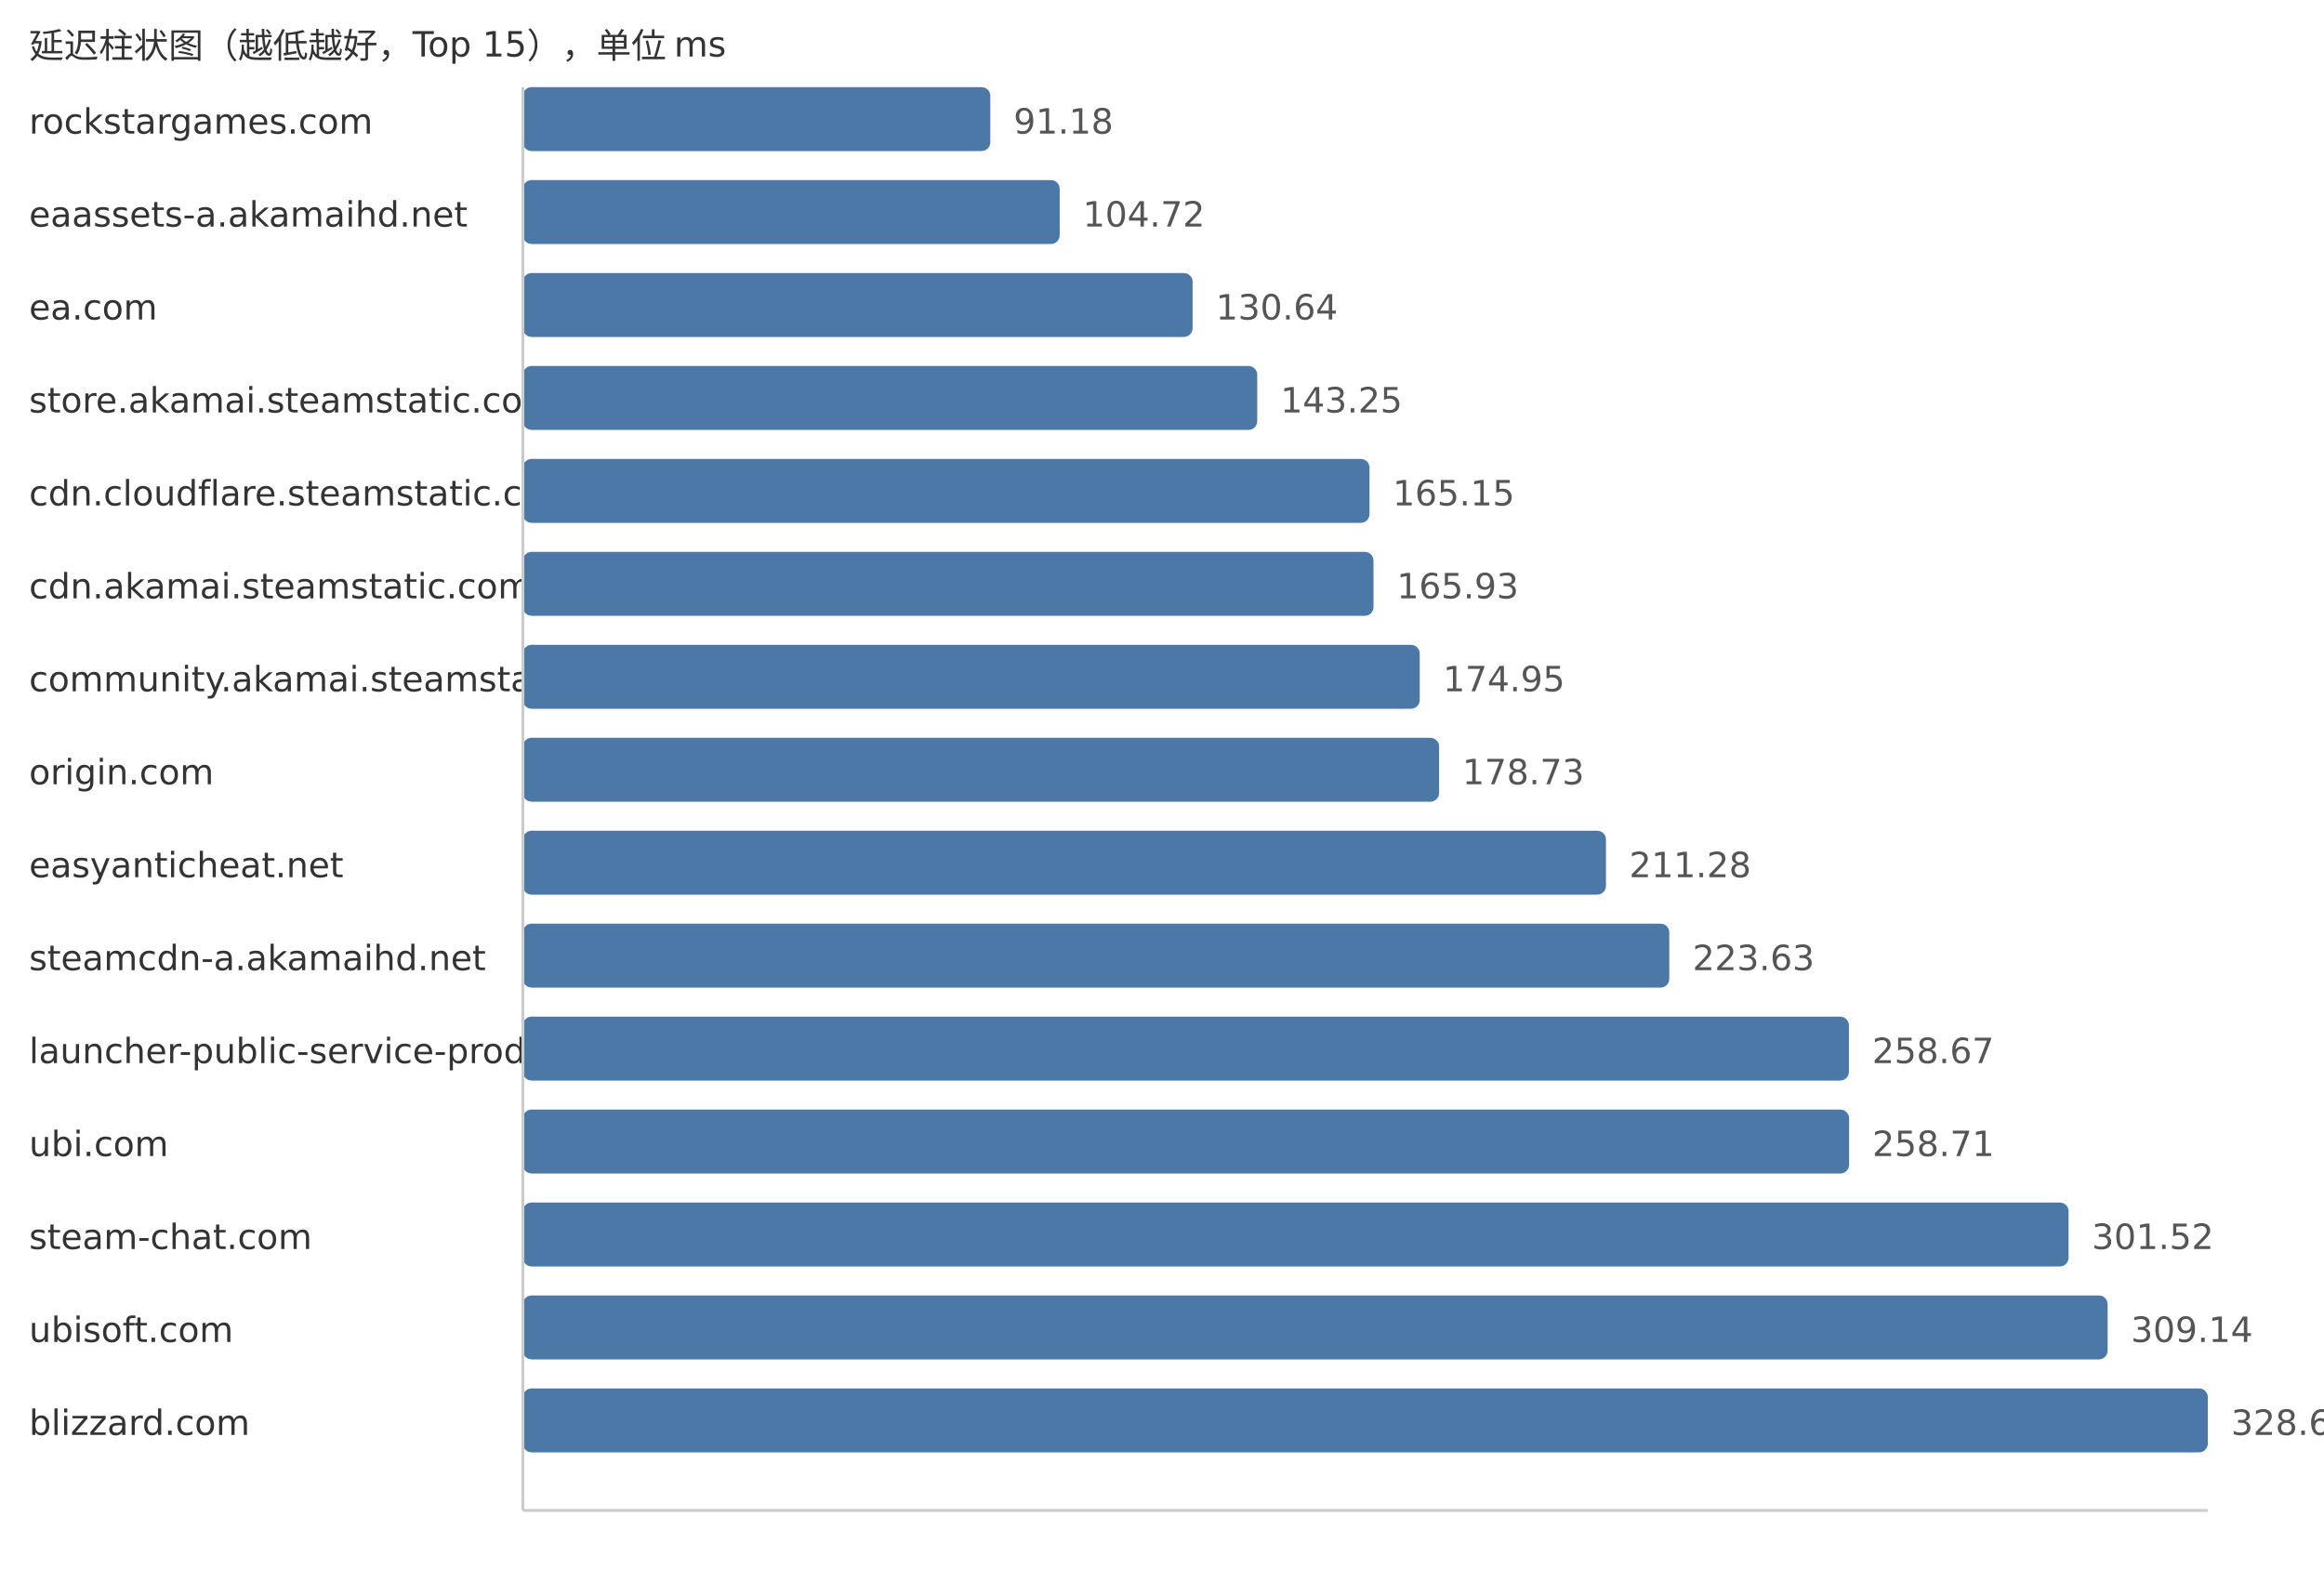
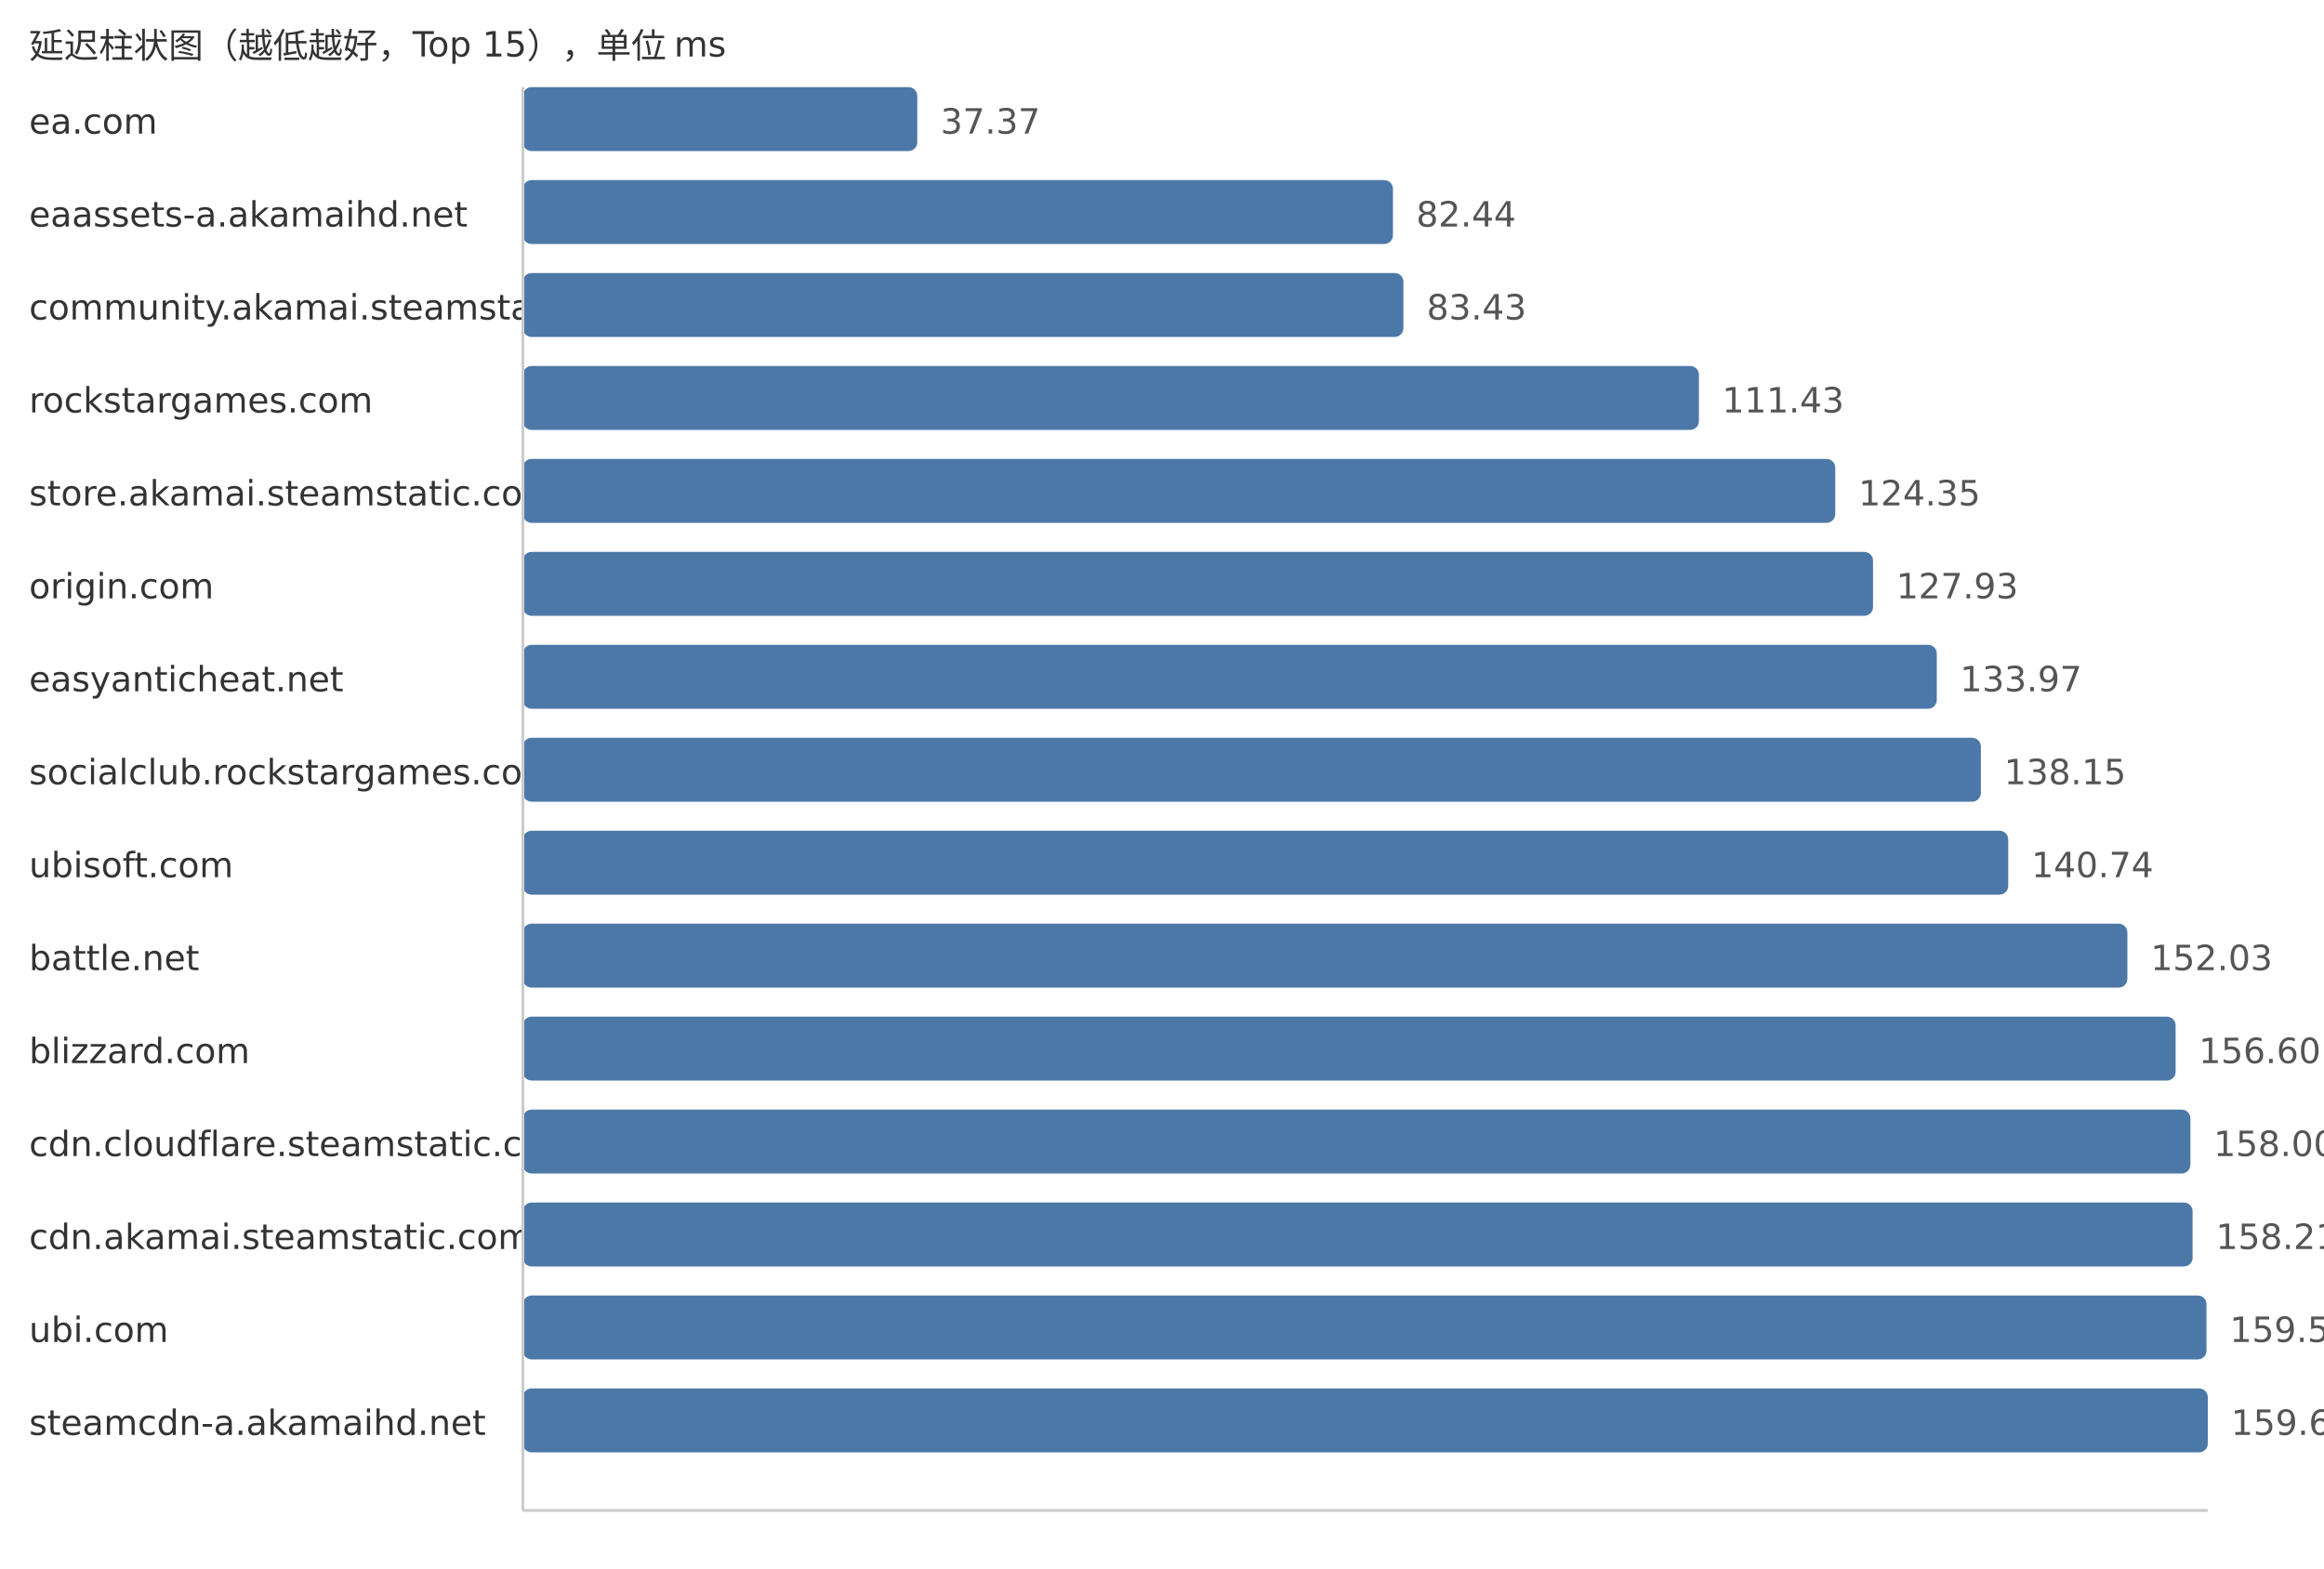
<svg xmlns="http://www.w3.org/2000/svg" width="800" height="540">
  <style> .label{font-family:DejaVu Sans,Verdana,Geneva,sans-serif;font-size:12px;fill:#333} .value{font-family:DejaVu Sans,Verdana,Geneva,sans-serif;font-size:12px;fill:#555} </style>
  <text x="10" y="20" class="label">延迟柱状图（越低越好，Top 15），单位 ms</text>
-   <text x="10" y="46" class="label">rockstargames.com</text>
-   <rect x="180" y="30" width="160.9" height="22" fill="#4c78a8" rx="3" />
-   <text x="348.9" y="46" class="value">91.18</text>
+   <text x="10" y="46" class="label">ea.com</text>
+   <rect x="180" y="30" width="135.76" height="22" fill="#4c78a8" rx="3" />
+   <text x="323.76" y="46" class="value">37.37</text>
  <text x="10" y="78" class="label">eaassets-a.akamaihd.net</text>
-   <rect x="180" y="62" width="184.79" height="22" fill="#4c78a8" rx="3" />
-   <text x="372.79" y="78" class="value">104.72</text>
-   <text x="10" y="110" class="label">ea.com</text>
-   <rect x="180" y="94" width="230.53" height="22" fill="#4c78a8" rx="3" />
-   <text x="418.53" y="110" class="value">130.64</text>
-   <text x="10" y="142" class="label">store.akamai.steamstatic.com</text>
-   <rect x="180" y="126" width="252.78" height="22" fill="#4c78a8" rx="3" />
-   <text x="440.78" y="142" class="value">143.25</text>
-   <text x="10" y="174" class="label">cdn.cloudflare.steamstatic.com</text>
-   <rect x="180" y="158" width="291.43" height="22" fill="#4c78a8" rx="3" />
-   <text x="479.43" y="174" class="value">165.15</text>
-   <text x="10" y="206" class="label">cdn.akamai.steamstatic.com</text>
-   <rect x="180" y="190" width="292.81" height="22" fill="#4c78a8" rx="3" />
-   <text x="480.81" y="206" class="value">165.93</text>
-   <text x="10" y="238" class="label">community.akamai.steamstatic.com</text>
-   <rect x="180" y="222" width="308.72" height="22" fill="#4c78a8" rx="3" />
-   <text x="496.72" y="238" class="value">174.95</text>
-   <text x="10" y="270" class="label">origin.com</text>
-   <rect x="180" y="254" width="315.39" height="22" fill="#4c78a8" rx="3" />
-   <text x="503.39" y="270" class="value">178.73</text>
-   <text x="10" y="302" class="label">easyanticheat.net</text>
-   <rect x="180" y="286" width="372.83" height="22" fill="#4c78a8" rx="3" />
-   <text x="560.83" y="302" class="value">211.28</text>
-   <text x="10" y="334" class="label">steamcdn-a.akamaihd.net</text>
-   <rect x="180" y="318" width="394.63" height="22" fill="#4c78a8" rx="3" />
-   <text x="582.63" y="334" class="value">223.63</text>
-   <text x="10" y="366" class="label">launcher-public-service-prod06.ol.epicgames.com</text>
-   <rect x="180" y="350" width="456.46" height="22" fill="#4c78a8" rx="3" />
-   <text x="644.46" y="366" class="value">258.67</text>
-   <text x="10" y="398" class="label">ubi.com</text>
-   <rect x="180" y="382" width="456.53" height="22" fill="#4c78a8" rx="3" />
-   <text x="644.53" y="398" class="value">258.71</text>
-   <text x="10" y="430" class="label">steam-chat.com</text>
-   <rect x="180" y="414" width="532.07" height="22" fill="#4c78a8" rx="3" />
-   <text x="720.07" y="430" class="value">301.52</text>
-   <text x="10" y="462" class="label">ubisoft.com</text>
-   <rect x="180" y="446" width="545.52" height="22" fill="#4c78a8" rx="3" />
-   <text x="733.52" y="462" class="value">309.14</text>
-   <text x="10" y="494" class="label">blizzard.com</text>
+   <rect x="180" y="62" width="299.5" height="22" fill="#4c78a8" rx="3" />
+   <text x="487.5" y="78" class="value">82.44</text>
+   <text x="10" y="110" class="label">community.akamai.steamstatic.com</text>
+   <rect x="180" y="94" width="303.1" height="22" fill="#4c78a8" rx="3" />
+   <text x="491.1" y="110" class="value">83.43</text>
+   <text x="10" y="142" class="label">rockstargames.com</text>
+   <rect x="180" y="126" width="404.82" height="22" fill="#4c78a8" rx="3" />
+   <text x="592.82" y="142" class="value">111.43</text>
+   <text x="10" y="174" class="label">store.akamai.steamstatic.com</text>
+   <rect x="180" y="158" width="451.76" height="22" fill="#4c78a8" rx="3" />
+   <text x="639.76" y="174" class="value">124.35</text>
+   <text x="10" y="206" class="label">origin.com</text>
+   <rect x="180" y="190" width="464.76" height="22" fill="#4c78a8" rx="3" />
+   <text x="652.76" y="206" class="value">127.93</text>
+   <text x="10" y="238" class="label">easyanticheat.net</text>
+   <rect x="180" y="222" width="486.71" height="22" fill="#4c78a8" rx="3" />
+   <text x="674.71" y="238" class="value">133.97</text>
+   <text x="10" y="270" class="label">socialclub.rockstargames.com</text>
+   <rect x="180" y="254" width="501.89" height="22" fill="#4c78a8" rx="3" />
+   <text x="689.89" y="270" class="value">138.15</text>
+   <text x="10" y="302" class="label">ubisoft.com</text>
+   <rect x="180" y="286" width="511.3" height="22" fill="#4c78a8" rx="3" />
+   <text x="699.3" y="302" class="value">140.74</text>
+   <text x="10" y="334" class="label">battle.net</text>
+   <rect x="180" y="318" width="552.32" height="22" fill="#4c78a8" rx="3" />
+   <text x="740.32" y="334" class="value">152.03</text>
+   <text x="10" y="366" class="label">blizzard.com</text>
+   <rect x="180" y="350" width="568.92" height="22" fill="#4c78a8" rx="3" />
+   <text x="756.92" y="366" class="value">156.60</text>
+   <text x="10" y="398" class="label">cdn.cloudflare.steamstatic.com</text>
+   <rect x="180" y="382" width="574.01" height="22" fill="#4c78a8" rx="3" />
+   <text x="762.01" y="398" class="value">158.00</text>
+   <text x="10" y="430" class="label">cdn.akamai.steamstatic.com</text>
+   <rect x="180" y="414" width="574.77" height="22" fill="#4c78a8" rx="3" />
+   <text x="762.77" y="430" class="value">158.21</text>
+   <text x="10" y="462" class="label">ubi.com</text>
+   <rect x="180" y="446" width="579.56" height="22" fill="#4c78a8" rx="3" />
+   <text x="767.56" y="462" class="value">159.53</text>
+   <text x="10" y="494" class="label">steamcdn-a.akamaihd.net</text>
  <rect x="180" y="478" width="580.0" height="22" fill="#4c78a8" rx="3" />
-   <text x="768.0" y="494" class="value">328.68</text>
+   <text x="768.0" y="494" class="value">159.65</text>
  <line x1="180" y1="30" x2="180" y2="520" stroke="#ccc" />
  <line x1="180" y1="520" x2="760" y2="520" stroke="#ccc" />
</svg>
